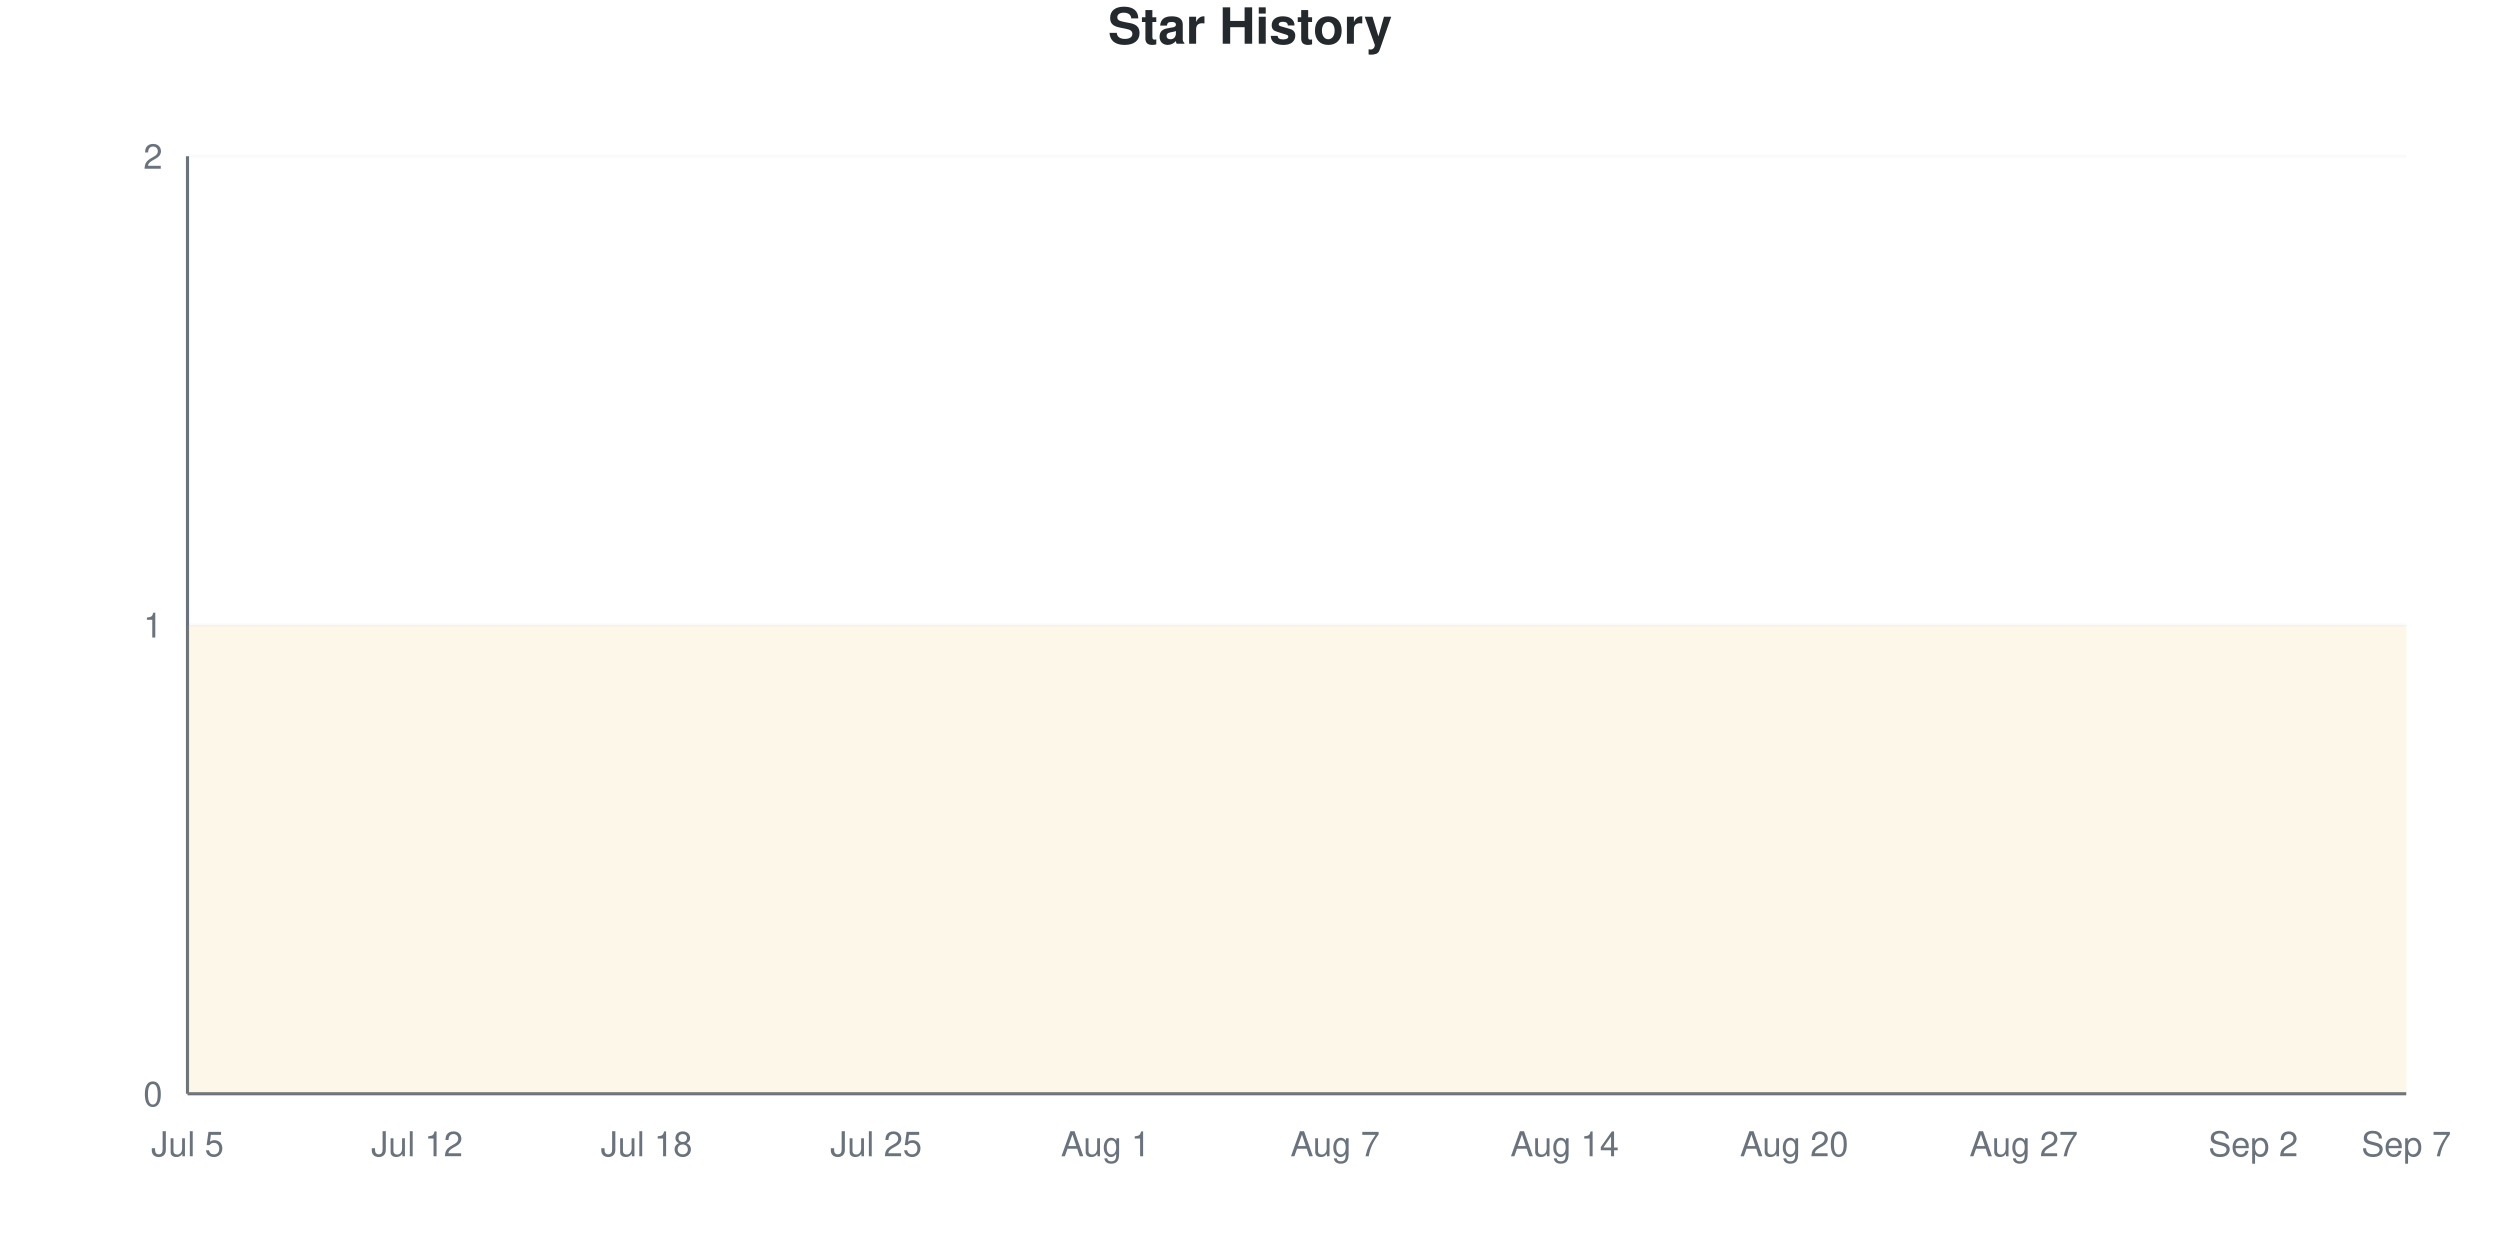
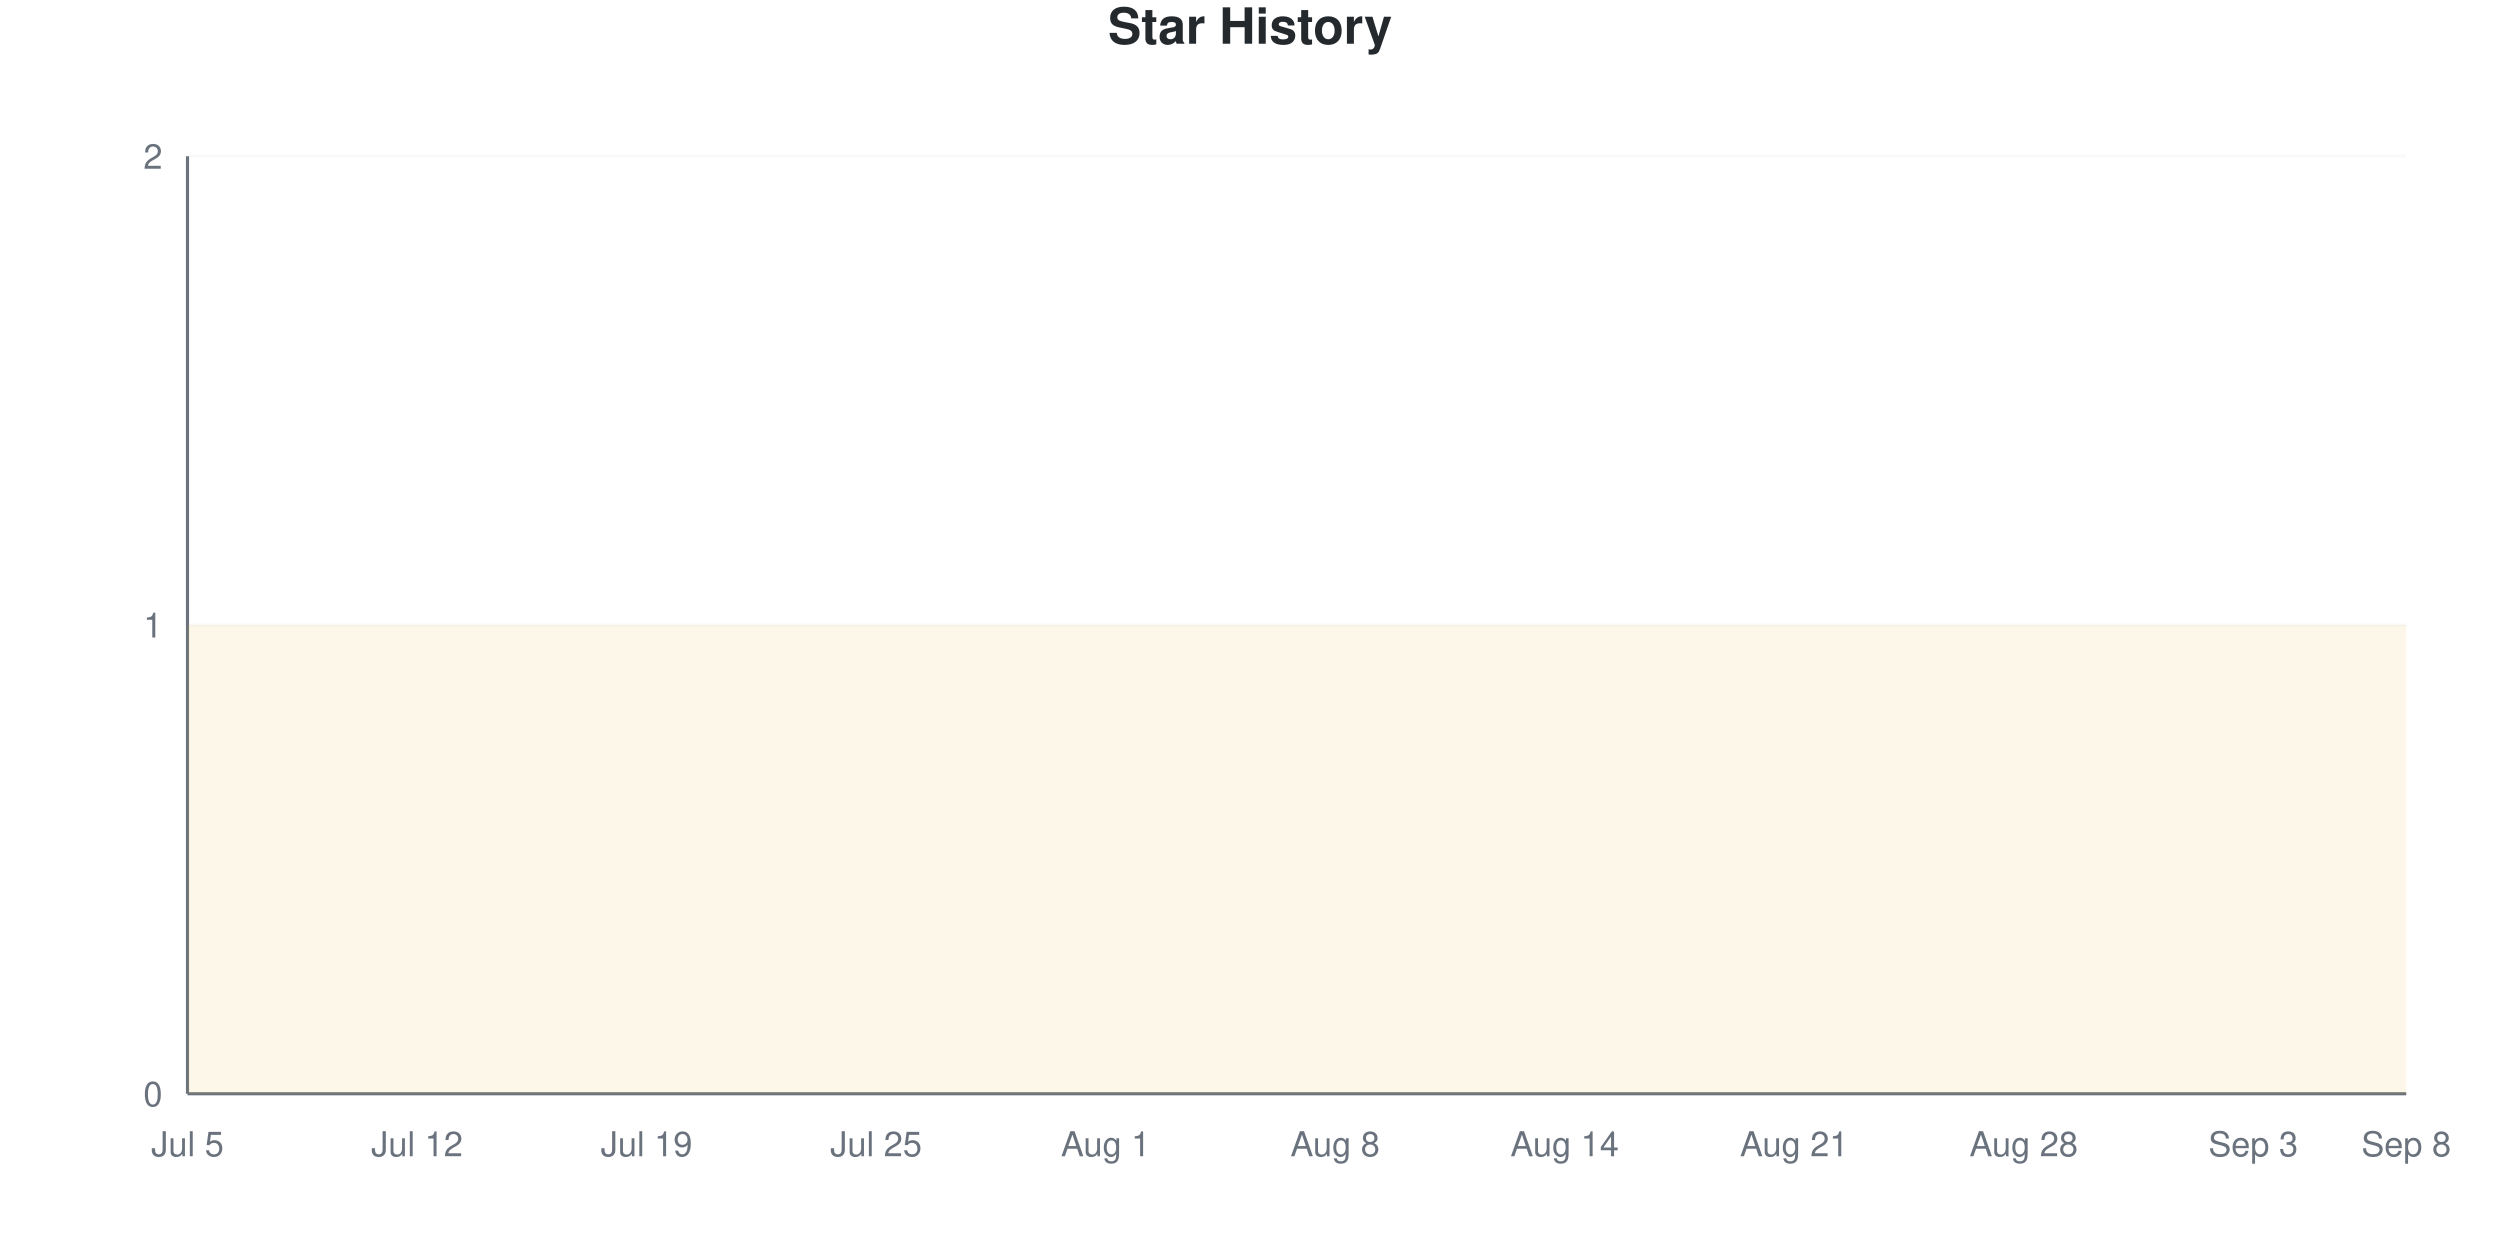
<svg xmlns="http://www.w3.org/2000/svg" viewBox="0 0 800 400" width="800" height="400">
  <style>
    @keyframes drawLine {
      to { stroke-dashoffset: 0; }
    }
    @keyframes fadeInPoint {
      from { opacity: 0; }
      to { opacity: 1; }
    }
    .data-line-0 {
      stroke-dasharray: 1290;
      stroke-dashoffset: 1290;
      animation: drawLine 2s ease-out forwards;
    }
    .data-point {
      opacity: 0;
      animation: fadeInPoint 0.5s ease-out forwards;
    }
    .chart-bg { fill: #fff; }
    .chart-text { fill: #24292e; }
    .chart-muted { fill: #6a737d; }
    .chart-grid { stroke: #eee; }
    .chart-axis { stroke: #6a737d; }
    @media (prefers-color-scheme: dark) {
      .chart-bg { fill: #0d1117; }
      .chart-text { fill: #e6edf3; }
      .chart-muted { fill: #8b949e; }
      .chart-grid { stroke: #21262d; }
      .chart-axis { stroke: #8b949e; }
    }
  </style>
  <rect width="800" height="400" class="chart-bg" />
  <text x="400" y="14" text-anchor="middle" class="chart-text" font-size="16" font-weight="bold" font-family="-apple-system, BlinkMacSystemFont, 'Segoe UI', Helvetica, Arial, sans-serif">Star History</text>
  <g class="grid">
    <line x1="60" y1="350" x2="770" y2="350" class="chart-grid" stroke-opacity="0.3" />
    <text x="52" y="354" text-anchor="end" class="chart-muted" font-size="11" font-family="-apple-system, BlinkMacSystemFont, 'Segoe UI', Helvetica, Arial, sans-serif">0</text>
    <line x1="60" y1="200" x2="770" y2="200" class="chart-grid" stroke-opacity="0.3" />
    <text x="52" y="204" text-anchor="end" class="chart-muted" font-size="11" font-family="-apple-system, BlinkMacSystemFont, 'Segoe UI', Helvetica, Arial, sans-serif">1</text>
    <line x1="60" y1="50" x2="770" y2="50" class="chart-grid" stroke-opacity="0.3" />
    <text x="52" y="54" text-anchor="end" class="chart-muted" font-size="11" font-family="-apple-system, BlinkMacSystemFont, 'Segoe UI', Helvetica, Arial, sans-serif">2</text>
  </g>
  <g class="milestones">
    
  </g>
  <g class="x-axis">
    <text x="60" y="370" text-anchor="middle" class="chart-muted" font-size="11" font-family="-apple-system, BlinkMacSystemFont, 'Segoe UI', Helvetica, Arial, sans-serif">Jul 5</text>
    <text x="133.448" y="370" text-anchor="middle" class="chart-muted" font-size="11" font-family="-apple-system, BlinkMacSystemFont, 'Segoe UI', Helvetica, Arial, sans-serif">Jul 12</text>
-     <text x="206.897" y="370" text-anchor="middle" class="chart-muted" font-size="11" font-family="-apple-system, BlinkMacSystemFont, 'Segoe UI', Helvetica, Arial, sans-serif">Jul 18</text>
+     <text x="206.897" y="370" text-anchor="middle" class="chart-muted" font-size="11" font-family="-apple-system, BlinkMacSystemFont, 'Segoe UI', Helvetica, Arial, sans-serif">Jul 19</text>
    <text x="280.345" y="370" text-anchor="middle" class="chart-muted" font-size="11" font-family="-apple-system, BlinkMacSystemFont, 'Segoe UI', Helvetica, Arial, sans-serif">Jul 25</text>
    <text x="353.793" y="370" text-anchor="middle" class="chart-muted" font-size="11" font-family="-apple-system, BlinkMacSystemFont, 'Segoe UI', Helvetica, Arial, sans-serif">Aug 1</text>
-     <text x="427.241" y="370" text-anchor="middle" class="chart-muted" font-size="11" font-family="-apple-system, BlinkMacSystemFont, 'Segoe UI', Helvetica, Arial, sans-serif">Aug 7</text>
+     <text x="427.241" y="370" text-anchor="middle" class="chart-muted" font-size="11" font-family="-apple-system, BlinkMacSystemFont, 'Segoe UI', Helvetica, Arial, sans-serif">Aug 8</text>
    <text x="500.69" y="370" text-anchor="middle" class="chart-muted" font-size="11" font-family="-apple-system, BlinkMacSystemFont, 'Segoe UI', Helvetica, Arial, sans-serif">Aug 14</text>
-     <text x="574.138" y="370" text-anchor="middle" class="chart-muted" font-size="11" font-family="-apple-system, BlinkMacSystemFont, 'Segoe UI', Helvetica, Arial, sans-serif">Aug 20</text>
-     <text x="647.586" y="370" text-anchor="middle" class="chart-muted" font-size="11" font-family="-apple-system, BlinkMacSystemFont, 'Segoe UI', Helvetica, Arial, sans-serif">Aug 27</text>
-     <text x="721.034" y="370" text-anchor="middle" class="chart-muted" font-size="11" font-family="-apple-system, BlinkMacSystemFont, 'Segoe UI', Helvetica, Arial, sans-serif">Sep 2</text>
-     <text x="770" y="370" text-anchor="middle" class="chart-muted" font-size="11" font-family="-apple-system, BlinkMacSystemFont, 'Segoe UI', Helvetica, Arial, sans-serif">Sep 7</text>
+     <text x="574.138" y="370" text-anchor="middle" class="chart-muted" font-size="11" font-family="-apple-system, BlinkMacSystemFont, 'Segoe UI', Helvetica, Arial, sans-serif">Aug 21</text>
+     <text x="647.586" y="370" text-anchor="middle" class="chart-muted" font-size="11" font-family="-apple-system, BlinkMacSystemFont, 'Segoe UI', Helvetica, Arial, sans-serif">Aug 28</text>
+     <text x="721.034" y="370" text-anchor="middle" class="chart-muted" font-size="11" font-family="-apple-system, BlinkMacSystemFont, 'Segoe UI', Helvetica, Arial, sans-serif">Sep 3</text>
+     <text x="770" y="370" text-anchor="middle" class="chart-muted" font-size="11" font-family="-apple-system, BlinkMacSystemFont, 'Segoe UI', Helvetica, Arial, sans-serif">Sep 8</text>
  </g>
  <line x1="60" y1="50" x2="60" y2="350" class="chart-axis" stroke-width="1" />
  <line x1="60" y1="350" x2="770" y2="350" class="chart-axis" stroke-width="1" />
  <path d="M60,350 L60,200 C68.161,200 76.322,200 84.483,200 C92.644,200 100.805,200 108.966,200 C117.126,200 125.287,200 133.448,200 C141.609,200 149.77,200 157.931,200 C166.092,200 174.253,200 182.414,200 C190.575,200 198.736,200 206.897,200 C215.057,200 223.218,200 231.379,200 C239.54,200 247.701,200 255.862,200 C264.023,200 272.184,200 280.345,200 C288.506,200 296.667,200 304.828,200 C312.989,200 321.149,200 329.31,200 C337.471,200 345.632,200 353.793,200 C361.954,200 370.115,200 378.276,200 C386.437,200 394.598,200 402.759,200 C410.92,200 419.08,200 427.241,200 C435.402,200 443.563,200 451.724,200 C459.885,200 468.046,200 476.207,200 C484.368,200 492.529,200 500.69,200 C508.851,200 517.011,200 525.172,200 C533.333,200 541.494,200 549.655,200 C557.816,200 565.977,200 574.138,200 C582.299,200 590.46,200 598.621,200 C606.782,200 614.943,200 623.103,200 C631.264,200 639.425,200 647.586,200 C655.747,200 663.908,200 672.069,200 C680.23,200 688.391,200 696.552,200 C704.713,200 712.874,200 721.034,200 C729.195,200 737.356,200 745.517,200 C753.678,200 761.839,200 770,200 L770,350 L60,350 Z" fill="#dfb317" fill-opacity="0.1" />
  <path d="M60,350 L60,200 C68.161,200 76.322,200 84.483,200 C92.644,200 100.805,200 108.966,200 C117.126,200 125.287,200 133.448,200 C141.609,200 149.77,200 157.931,200 C166.092,200 174.253,200 182.414,200 C190.575,200 198.736,200 206.897,200 C215.057,200 223.218,200 231.379,200 C239.54,200 247.701,200 255.862,200 C264.023,200 272.184,200 280.345,200 C288.506,200 296.667,200 304.828,200 C312.989,200 321.149,200 329.31,200 C337.471,200 345.632,200 353.793,200 C361.954,200 370.115,200 378.276,200 C386.437,200 394.598,200 402.759,200 C410.92,200 419.08,200 427.241,200 C435.402,200 443.563,200 451.724,200 C459.885,200 468.046,200 476.207,200 C484.368,200 492.529,200 500.69,200 C508.851,200 517.011,200 525.172,200 C533.333,200 541.494,200 549.655,200 C557.816,200 565.977,200 574.138,200 C582.299,200 590.46,200 598.621,200 C606.782,200 614.943,200 623.103,200 C631.264,200 639.425,200 647.586,200 C655.747,200 663.908,200 672.069,200 C680.23,200 688.391,200 696.552,200 C704.713,200 712.874,200 721.034,200 C729.195,200 737.356,200 745.517,200 C753.678,200 761.839,200 770,200" fill="none" stroke="#dfb317" stroke-width="2.5" class="data-line-0" />
  <g class="points">
    <circle cx="60" cy="200" r="4" fill="#dfb317" class="data-point" style="animation-delay: 1.50s" />
    <circle cx="84.483" cy="200" r="4" fill="#dfb317" class="data-point" style="animation-delay: 1.55s" />
    <circle cx="108.966" cy="200" r="4" fill="#dfb317" class="data-point" style="animation-delay: 1.60s" />
    <circle cx="133.448" cy="200" r="4" fill="#dfb317" class="data-point" style="animation-delay: 1.65s" />
    <circle cx="157.931" cy="200" r="4" fill="#dfb317" class="data-point" style="animation-delay: 1.70s" />
    <circle cx="182.414" cy="200" r="4" fill="#dfb317" class="data-point" style="animation-delay: 1.75s" />
    <circle cx="206.897" cy="200" r="4" fill="#dfb317" class="data-point" style="animation-delay: 1.80s" />
    <circle cx="231.379" cy="200" r="4" fill="#dfb317" class="data-point" style="animation-delay: 1.85s" />
    <circle cx="255.862" cy="200" r="4" fill="#dfb317" class="data-point" style="animation-delay: 1.90s" />
    <circle cx="280.345" cy="200" r="4" fill="#dfb317" class="data-point" style="animation-delay: 1.95s" />
    <circle cx="304.828" cy="200" r="4" fill="#dfb317" class="data-point" style="animation-delay: 2.00s" />
    <circle cx="329.31" cy="200" r="4" fill="#dfb317" class="data-point" style="animation-delay: 2.05s" />
    <circle cx="353.793" cy="200" r="4" fill="#dfb317" class="data-point" style="animation-delay: 2.10s" />
    <circle cx="378.276" cy="200" r="4" fill="#dfb317" class="data-point" style="animation-delay: 2.15s" />
    <circle cx="402.759" cy="200" r="4" fill="#dfb317" class="data-point" style="animation-delay: 2.20s" />
    <circle cx="427.241" cy="200" r="4" fill="#dfb317" class="data-point" style="animation-delay: 2.25s" />
    <circle cx="451.724" cy="200" r="4" fill="#dfb317" class="data-point" style="animation-delay: 2.30s" />
    <circle cx="476.207" cy="200" r="4" fill="#dfb317" class="data-point" style="animation-delay: 2.35s" />
    <circle cx="500.69" cy="200" r="4" fill="#dfb317" class="data-point" style="animation-delay: 2.40s" />
    <circle cx="525.172" cy="200" r="4" fill="#dfb317" class="data-point" style="animation-delay: 2.45s" />
    <circle cx="549.655" cy="200" r="4" fill="#dfb317" class="data-point" style="animation-delay: 2.50s" />
    <circle cx="574.138" cy="200" r="4" fill="#dfb317" class="data-point" style="animation-delay: 2.55s" />
    <circle cx="598.621" cy="200" r="4" fill="#dfb317" class="data-point" style="animation-delay: 2.60s" />
    <circle cx="623.103" cy="200" r="4" fill="#dfb317" class="data-point" style="animation-delay: 2.65s" />
    <circle cx="647.586" cy="200" r="4" fill="#dfb317" class="data-point" style="animation-delay: 2.70s" />
    <circle cx="672.069" cy="200" r="4" fill="#dfb317" class="data-point" style="animation-delay: 2.75s" />
    <circle cx="696.552" cy="200" r="4" fill="#dfb317" class="data-point" style="animation-delay: 2.80s" />
    <circle cx="721.034" cy="200" r="4" fill="#dfb317" class="data-point" style="animation-delay: 2.85s" />
    <circle cx="745.517" cy="200" r="4" fill="#dfb317" class="data-point" style="animation-delay: 2.90s" />
    <circle cx="770" cy="200" r="4" fill="#dfb317" class="data-point" style="animation-delay: 2.95s" />
  </g>
</svg>
